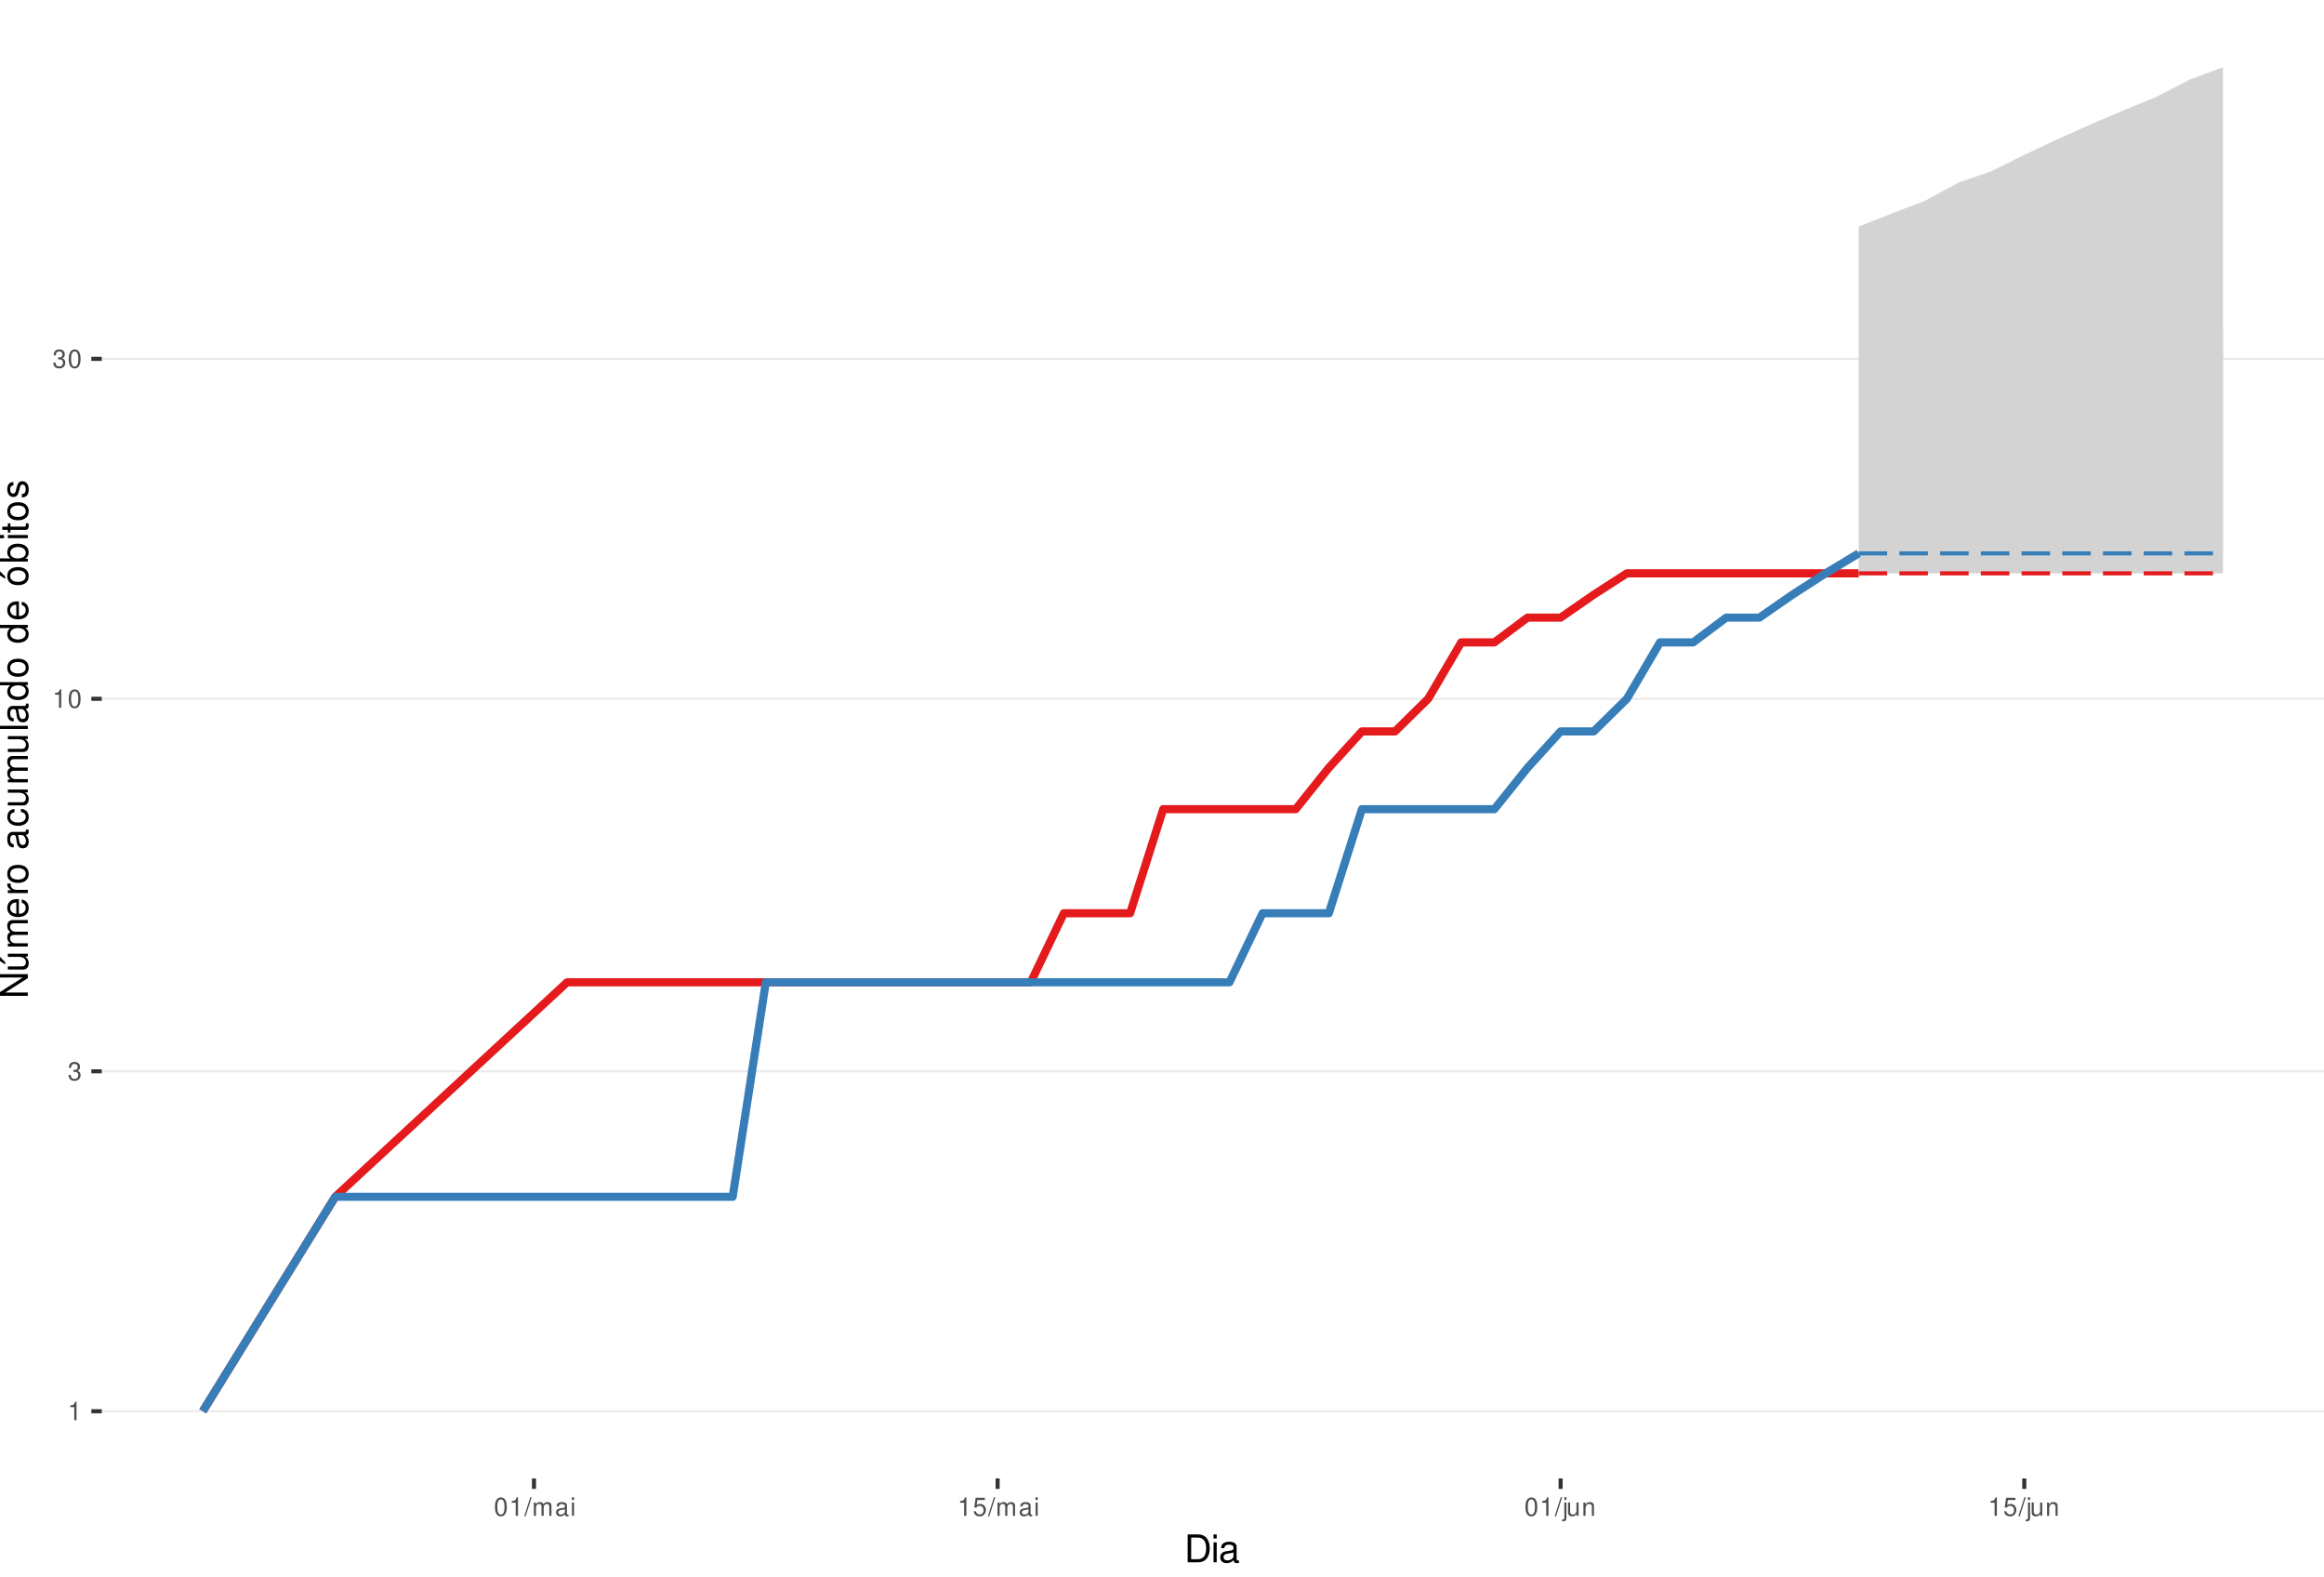
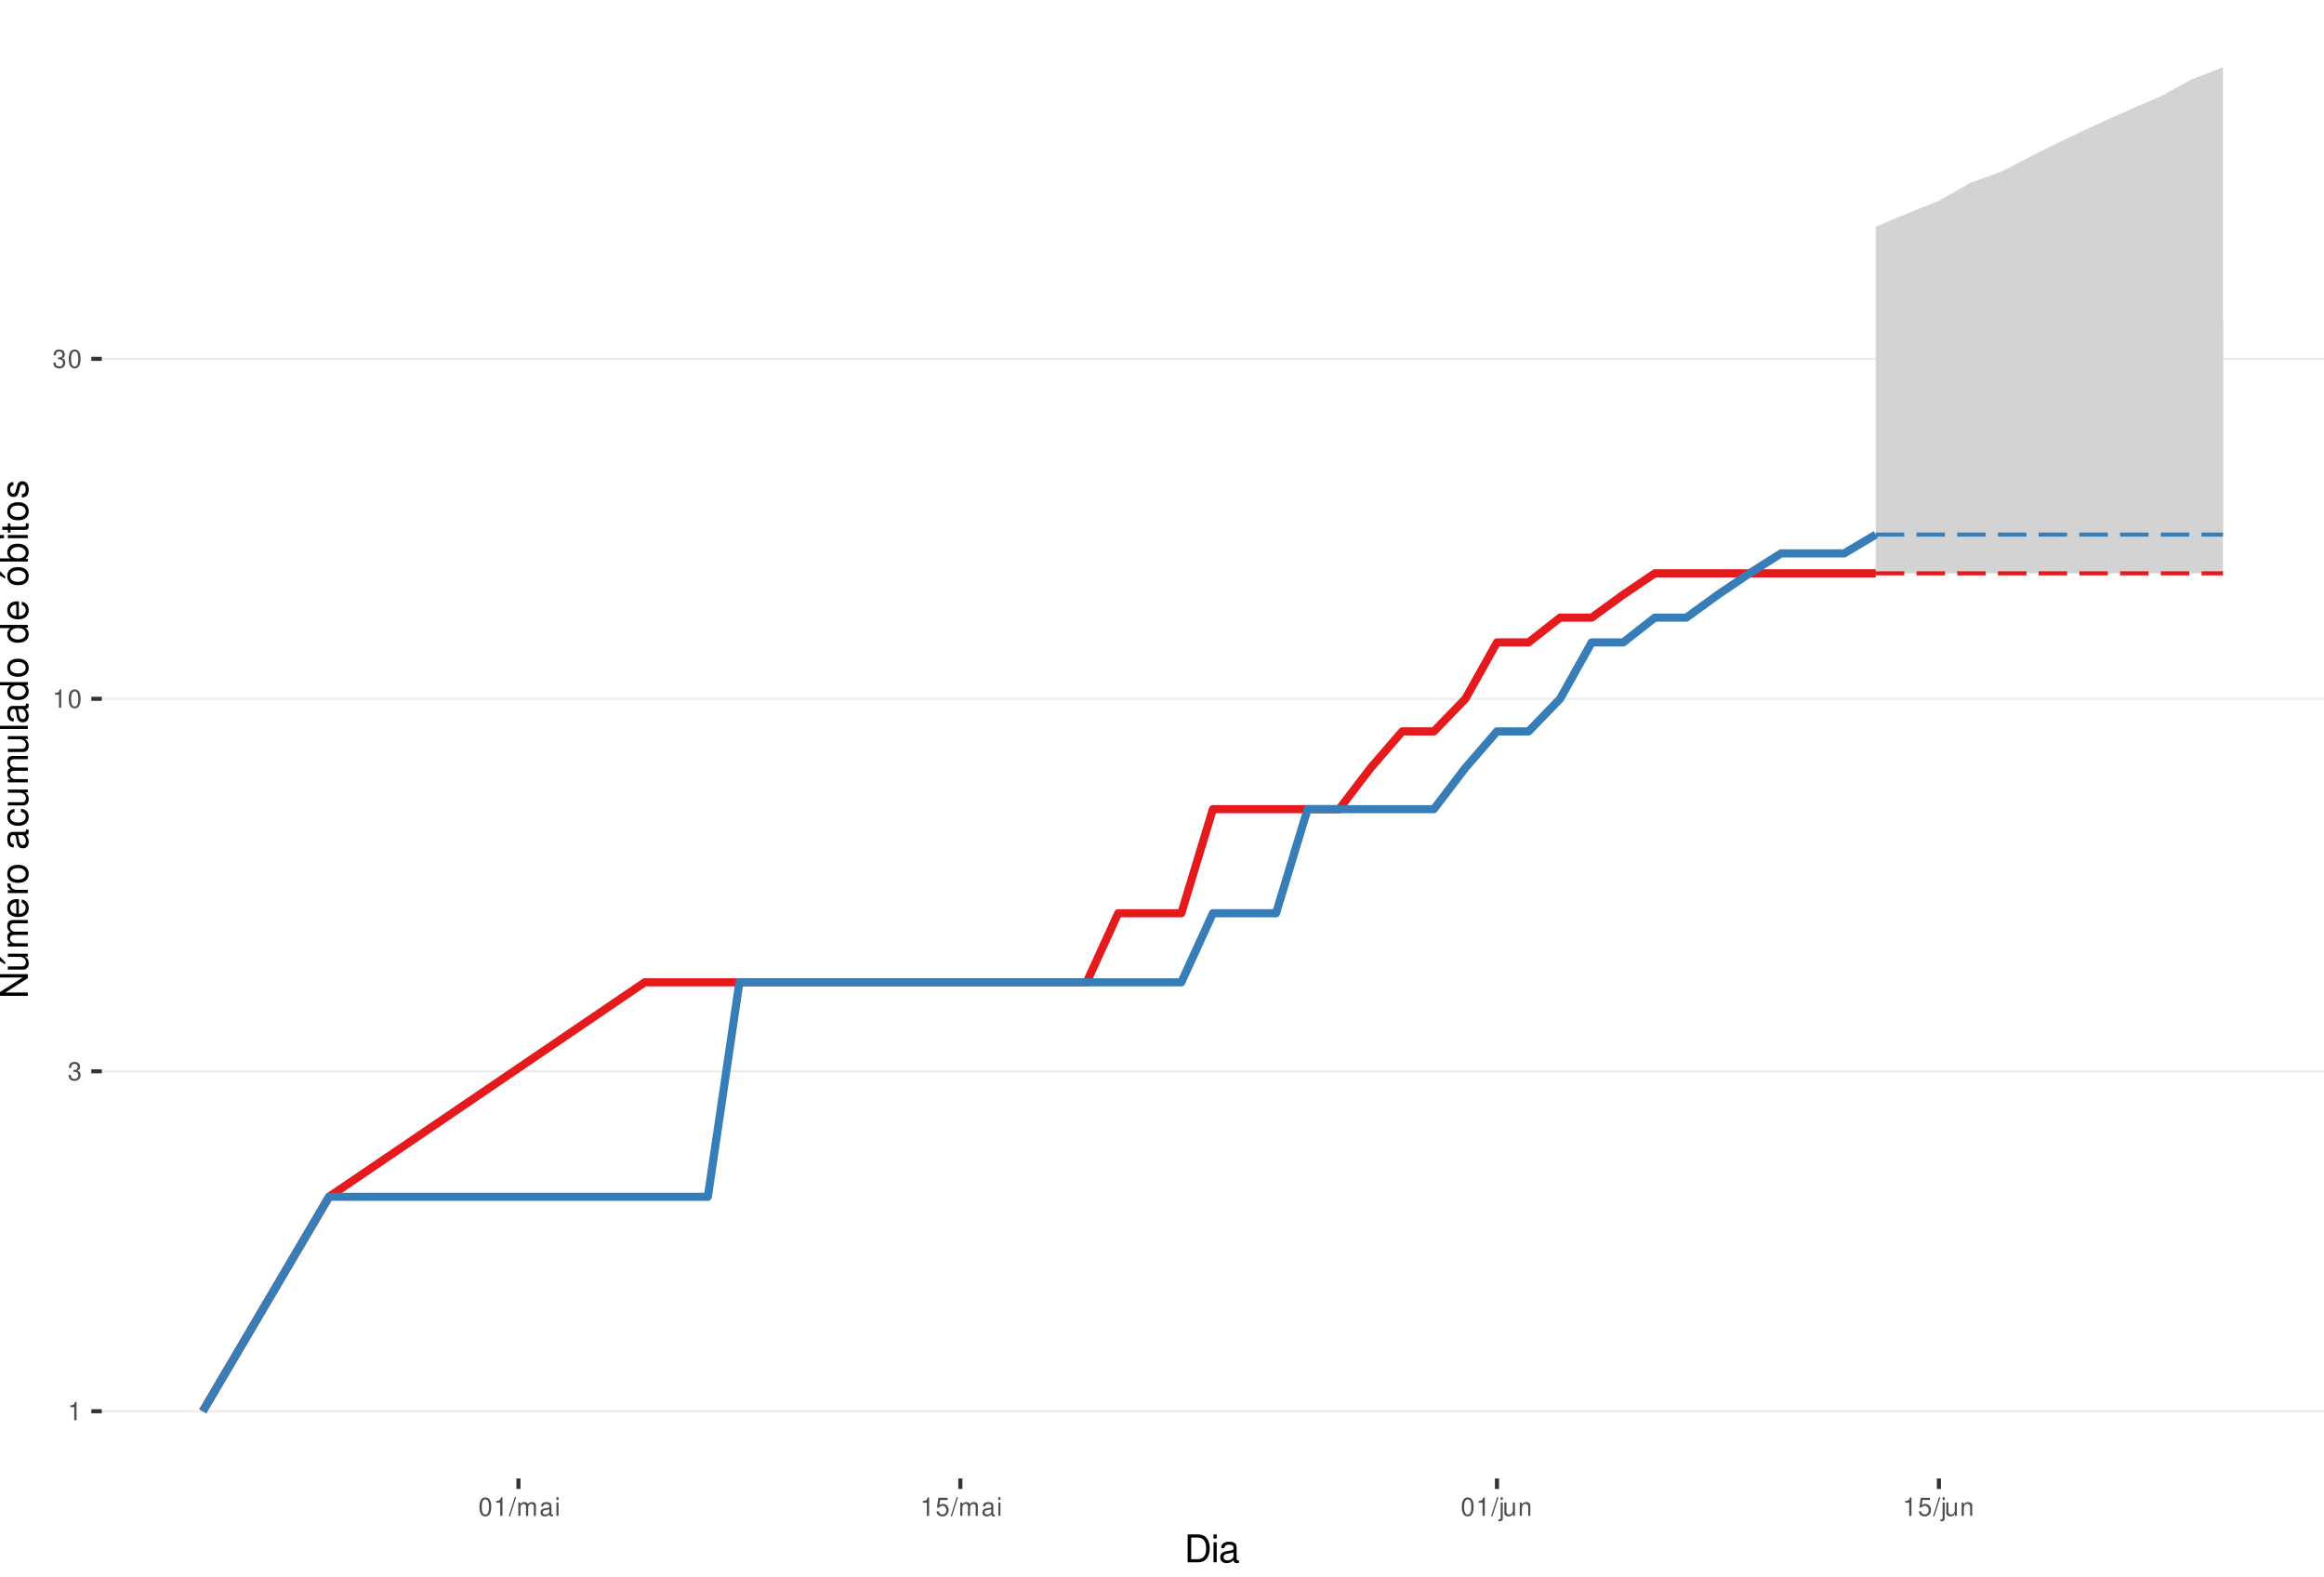
<svg xmlns="http://www.w3.org/2000/svg" xmlns:xlink="http://www.w3.org/1999/xlink" width="609pt" height="413pt" viewBox="0 0 609 413" version="1.1">
  <defs>
    <g>
      <symbol overflow="visible" id="glyph0-0">
        <path style="stroke:none;" d="" />
      </symbol>
      <symbol overflow="visible" id="glyph0-1">
        <path style="stroke:none;" d="M 1.719 -3.422 L 1.719 0 L 2.312 0 L 2.312 -4.812 L 1.922 -4.812 C 1.719 -4.078 1.578 -3.969 0.672 -3.859 L 0.672 -3.422 Z M 1.719 -3.422 " />
      </symbol>
      <symbol overflow="visible" id="glyph0-2">
        <path style="stroke:none;" d="M 1.469 -2.219 L 1.797 -2.219 C 2.422 -2.219 2.766 -1.922 2.766 -1.344 C 2.766 -0.734 2.406 -0.359 1.797 -0.359 C 1.156 -0.359 0.844 -0.688 0.797 -1.391 L 0.219 -1.391 C 0.234 -1.016 0.312 -0.766 0.422 -0.547 C 0.672 -0.078 1.125 0.156 1.766 0.156 C 2.75 0.156 3.375 -0.438 3.375 -1.344 C 3.375 -1.953 3.141 -2.297 2.562 -2.484 C 3.016 -2.672 3.234 -3 3.234 -3.484 C 3.234 -4.312 2.688 -4.812 1.797 -4.812 C 0.844 -4.812 0.328 -4.281 0.312 -3.266 L 0.906 -3.266 C 0.906 -3.547 0.938 -3.719 1 -3.875 C 1.141 -4.141 1.438 -4.297 1.797 -4.297 C 2.312 -4.297 2.625 -3.984 2.625 -3.469 C 2.625 -3.125 2.516 -2.922 2.25 -2.812 C 2.094 -2.75 1.875 -2.719 1.469 -2.703 Z M 1.469 -2.219 " />
      </symbol>
      <symbol overflow="visible" id="glyph0-3">
        <path style="stroke:none;" d="M 1.828 -4.812 C 1.391 -4.812 0.984 -4.609 0.75 -4.281 C 0.438 -3.859 0.281 -3.219 0.281 -2.328 C 0.281 -0.703 0.812 0.156 1.828 0.156 C 2.828 0.156 3.375 -0.703 3.375 -2.297 C 3.375 -3.219 3.234 -3.844 2.922 -4.281 C 2.672 -4.625 2.281 -4.812 1.828 -4.812 Z M 1.828 -4.297 C 2.469 -4.297 2.781 -3.641 2.781 -2.344 C 2.781 -0.969 2.469 -0.328 1.812 -0.328 C 1.203 -0.328 0.891 -1 0.891 -2.328 C 0.891 -3.641 1.203 -4.297 1.828 -4.297 Z M 1.828 -4.297 " />
      </symbol>
      <symbol overflow="visible" id="glyph0-4">
        <path style="stroke:none;" d="M 1.531 -4.859 L -0.047 0.141 L 0.312 0.141 L 1.891 -4.859 Z M 1.531 -4.859 " />
      </symbol>
      <symbol overflow="visible" id="glyph0-5">
        <path style="stroke:none;" d="M 0.469 -3.484 L 0.469 0 L 1.031 0 L 1.031 -2.188 C 1.031 -2.703 1.391 -3.109 1.844 -3.109 C 2.25 -3.109 2.484 -2.844 2.484 -2.406 L 2.484 0 L 3.047 0 L 3.047 -2.188 C 3.047 -2.703 3.422 -3.109 3.875 -3.109 C 4.266 -3.109 4.516 -2.844 4.516 -2.406 L 4.516 0 L 5.078 0 L 5.078 -2.609 C 5.078 -3.234 4.719 -3.594 4.062 -3.594 C 3.594 -3.594 3.312 -3.453 2.984 -3.062 C 2.781 -3.422 2.5 -3.594 2.047 -3.594 C 1.578 -3.594 1.266 -3.422 0.984 -3 L 0.984 -3.484 Z M 0.469 -3.484 " />
      </symbol>
      <symbol overflow="visible" id="glyph0-6">
        <path style="stroke:none;" d="M 3.562 -0.328 C 3.5 -0.312 3.469 -0.312 3.438 -0.312 C 3.25 -0.312 3.141 -0.406 3.141 -0.578 L 3.141 -2.641 C 3.141 -3.25 2.688 -3.594 1.828 -3.594 C 1.312 -3.594 0.906 -3.438 0.672 -3.188 C 0.516 -3 0.453 -2.797 0.438 -2.453 L 0.984 -2.453 C 1.031 -2.875 1.297 -3.078 1.812 -3.078 C 2.312 -3.078 2.594 -2.891 2.594 -2.562 L 2.594 -2.406 C 2.578 -2.172 2.469 -2.078 2.016 -2.031 C 1.219 -1.922 1.109 -1.891 0.891 -1.812 C 0.484 -1.641 0.281 -1.328 0.281 -0.875 C 0.281 -0.25 0.719 0.156 1.422 0.156 C 1.859 0.156 2.219 0 2.609 -0.359 C 2.656 0 2.828 0.156 3.188 0.156 C 3.297 0.156 3.375 0.141 3.562 0.094 Z M 2.594 -1.094 C 2.594 -0.906 2.531 -0.797 2.375 -0.641 C 2.141 -0.438 1.875 -0.328 1.547 -0.328 C 1.109 -0.328 0.859 -0.547 0.859 -0.891 C 0.859 -1.266 1.094 -1.438 1.703 -1.531 C 2.297 -1.609 2.406 -1.641 2.594 -1.719 Z M 2.594 -1.094 " />
      </symbol>
      <symbol overflow="visible" id="glyph0-7">
        <path style="stroke:none;" d="M 1 -3.484 L 0.453 -3.484 L 0.453 0 L 1 0 Z M 1 -4.859 L 0.438 -4.859 L 0.438 -4.156 L 1 -4.156 Z M 1 -4.859 " />
      </symbol>
      <symbol overflow="visible" id="glyph0-8">
        <path style="stroke:none;" d="M 3.172 -4.719 L 0.734 -4.719 L 0.375 -2.156 L 0.922 -2.156 C 1.188 -2.469 1.422 -2.594 1.797 -2.594 C 2.422 -2.594 2.812 -2.156 2.812 -1.453 C 2.812 -0.781 2.422 -0.359 1.781 -0.359 C 1.266 -0.359 0.953 -0.625 0.812 -1.156 L 0.234 -1.156 C 0.312 -0.766 0.375 -0.578 0.516 -0.406 C 0.781 -0.047 1.266 0.156 1.797 0.156 C 2.75 0.156 3.422 -0.547 3.422 -1.531 C 3.422 -2.469 2.797 -3.109 1.891 -3.109 C 1.562 -3.109 1.297 -3.016 1.016 -2.828 L 1.203 -4.141 L 3.172 -4.141 Z M 3.172 -4.719 " />
      </symbol>
      <symbol overflow="visible" id="glyph0-9">
        <path style="stroke:none;" d="M 0.469 -3.484 L 0.469 0.5 C 0.469 0.859 0.359 0.969 0.016 0.969 C -0.031 0.969 -0.047 0.969 -0.125 0.953 L -0.125 1.438 C -0.047 1.438 -0.016 1.453 0.062 1.453 C 0.688 1.453 1.016 1.203 1.016 0.719 L 1.016 -3.484 Z M 1.016 -4.859 L 0.469 -4.859 L 0.469 -4.156 L 1.016 -4.156 Z M 1.016 -4.859 " />
      </symbol>
      <symbol overflow="visible" id="glyph0-10">
        <path style="stroke:none;" d="M 3.203 0 L 3.203 -3.484 L 2.656 -3.484 L 2.656 -1.516 C 2.656 -0.797 2.281 -0.328 1.703 -0.328 C 1.266 -0.328 0.984 -0.594 0.984 -1.016 L 0.984 -3.484 L 0.438 -3.484 L 0.438 -0.797 C 0.438 -0.219 0.859 0.156 1.547 0.156 C 2.062 0.156 2.391 -0.031 2.703 -0.484 L 2.703 0 Z M 3.203 0 " />
      </symbol>
      <symbol overflow="visible" id="glyph0-11">
        <path style="stroke:none;" d="M 0.469 -3.484 L 0.469 0 L 1.031 0 L 1.031 -1.922 C 1.031 -2.641 1.391 -3.109 1.969 -3.109 C 2.406 -3.109 2.688 -2.828 2.688 -2.422 L 2.688 0 L 3.234 0 L 3.234 -2.641 C 3.234 -3.219 2.812 -3.594 2.141 -3.594 C 1.625 -3.594 1.281 -3.391 0.984 -2.906 L 0.984 -3.484 Z M 0.469 -3.484 " />
      </symbol>
      <symbol overflow="visible" id="glyph1-0">
        <path style="stroke:none;" d="" />
      </symbol>
      <symbol overflow="visible" id="glyph1-1">
        <path style="stroke:none;" d="M 0.891 0 L 3.703 0 C 5.547 0 6.672 -1.375 6.672 -3.656 C 6.672 -5.906 5.547 -7.297 3.703 -7.297 L 0.891 -7.297 Z M 1.812 -0.812 L 1.812 -6.469 L 3.547 -6.469 C 4.984 -6.469 5.734 -5.5 5.734 -3.641 C 5.734 -1.797 4.984 -0.812 3.547 -0.812 Z M 1.812 -0.812 " />
      </symbol>
      <symbol overflow="visible" id="glyph1-2">
        <path style="stroke:none;" d="M 1.5 -5.234 L 0.672 -5.234 L 0.672 0 L 1.5 0 Z M 1.5 -7.297 L 0.656 -7.297 L 0.656 -6.234 L 1.5 -6.234 Z M 1.5 -7.297 " />
      </symbol>
      <symbol overflow="visible" id="glyph1-3">
        <path style="stroke:none;" d="M 5.344 -0.484 C 5.266 -0.469 5.219 -0.469 5.172 -0.469 C 4.875 -0.469 4.719 -0.625 4.719 -0.875 L 4.719 -3.953 C 4.719 -4.891 4.047 -5.391 2.75 -5.391 C 1.984 -5.391 1.375 -5.172 1.016 -4.781 C 0.766 -4.516 0.672 -4.203 0.656 -3.688 L 1.484 -3.688 C 1.562 -4.328 1.938 -4.625 2.719 -4.625 C 3.484 -4.625 3.891 -4.344 3.891 -3.844 L 3.891 -3.625 C 3.875 -3.266 3.703 -3.125 3.016 -3.047 C 1.844 -2.891 1.656 -2.844 1.344 -2.719 C 0.734 -2.453 0.422 -2 0.422 -1.312 C 0.422 -0.375 1.078 0.234 2.141 0.234 C 2.797 0.234 3.328 0 3.922 -0.547 C 3.984 0 4.234 0.234 4.781 0.234 C 4.953 0.234 5.062 0.203 5.344 0.141 Z M 3.891 -1.656 C 3.891 -1.375 3.812 -1.203 3.562 -0.969 C 3.219 -0.656 2.812 -0.5 2.312 -0.5 C 1.672 -0.5 1.297 -0.812 1.297 -1.344 C 1.297 -1.891 1.656 -2.172 2.547 -2.297 C 3.438 -2.422 3.609 -2.453 3.891 -2.594 Z M 3.891 -1.656 " />
      </symbol>
      <symbol overflow="visible" id="glyph2-0">
        <path style="stroke:none;" d="" />
      </symbol>
      <symbol overflow="visible" id="glyph2-1">
        <path style="stroke:none;" d="M -7.297 -6.453 L -7.297 -5.578 L -1.328 -5.578 L -7.297 -1.766 L -7.297 -0.766 L 0 -0.766 L 0 -1.641 L -5.906 -1.641 L 0 -5.406 L 0 -6.453 Z M -7.297 -6.453 " />
      </symbol>
      <symbol overflow="visible" id="glyph2-2">
        <path style="stroke:none;" d="M 0 -4.812 L -5.234 -4.812 L -5.234 -3.984 L -2.266 -3.984 C -1.203 -3.984 -0.5 -3.438 -0.5 -2.562 C -0.5 -1.906 -0.906 -1.484 -1.531 -1.484 L -5.234 -1.484 L -5.234 -0.656 L -1.203 -0.656 C -0.328 -0.656 0.234 -1.297 0.234 -2.312 C 0.234 -3.094 -0.047 -3.578 -0.734 -4.062 L 0 -4.062 Z M -7.406 -2.953 L -5.922 -2 L -5.922 -2.594 L -7.406 -4.094 Z M -7.406 -2.953 " />
      </symbol>
      <symbol overflow="visible" id="glyph2-3">
        <path style="stroke:none;" d="M -5.234 -0.703 L 0 -0.703 L 0 -1.547 L -3.297 -1.547 C -4.047 -1.547 -4.656 -2.094 -4.656 -2.766 C -4.656 -3.391 -4.281 -3.734 -3.609 -3.734 L 0 -3.734 L 0 -4.578 L -3.297 -4.578 C -4.047 -4.578 -4.656 -5.125 -4.656 -5.812 C -4.656 -6.422 -4.266 -6.781 -3.609 -6.781 L 0 -6.781 L 0 -7.625 L -3.938 -7.625 C -4.875 -7.625 -5.391 -7.078 -5.391 -6.094 C -5.391 -5.406 -5.188 -4.984 -4.594 -4.484 C -5.156 -4.188 -5.391 -3.766 -5.391 -3.078 C -5.391 -2.375 -5.125 -1.906 -4.5 -1.469 L -5.234 -1.469 Z M -5.234 -0.703 " />
      </symbol>
      <symbol overflow="visible" id="glyph2-4">
        <path style="stroke:none;" d="M -2.344 -5.125 C -3.141 -5.125 -3.625 -5.062 -4.016 -4.922 C -4.875 -4.578 -5.391 -3.781 -5.391 -2.797 C -5.391 -1.344 -4.281 -0.406 -2.547 -0.406 C -0.812 -0.406 0.234 -1.297 0.234 -2.781 C 0.234 -3.984 -0.453 -4.812 -1.594 -5.016 L -1.594 -4.188 C -0.906 -3.953 -0.547 -3.484 -0.547 -2.812 C -0.547 -2.281 -0.781 -1.828 -1.219 -1.547 C -1.516 -1.344 -1.812 -1.281 -2.344 -1.266 Z M -3.016 -1.297 C -3.984 -1.359 -4.625 -1.953 -4.625 -2.797 C -4.625 -3.641 -3.953 -4.234 -3.016 -4.234 Z M -3.016 -1.297 " />
      </symbol>
      <symbol overflow="visible" id="glyph2-5">
        <path style="stroke:none;" d="M -5.234 -0.688 L 0 -0.688 L 0 -1.531 L -2.719 -1.531 C -3.984 -1.547 -4.547 -2.062 -4.516 -3.203 L -5.359 -3.203 C -5.375 -3.062 -5.391 -2.984 -5.391 -2.891 C -5.391 -2.344 -5.062 -1.938 -4.297 -1.453 L -5.234 -1.453 Z M -5.234 -0.688 " />
      </symbol>
      <symbol overflow="visible" id="glyph2-6">
        <path style="stroke:none;" d="M -5.391 -2.719 C -5.391 -1.234 -4.344 -0.359 -2.578 -0.359 C -0.812 -0.359 0.234 -1.234 0.234 -2.734 C 0.234 -4.203 -0.812 -5.094 -2.547 -5.094 C -4.359 -5.094 -5.391 -4.234 -5.391 -2.719 Z M -4.625 -2.734 C -4.625 -3.672 -3.844 -4.234 -2.547 -4.234 C -1.312 -4.234 -0.547 -3.656 -0.547 -2.734 C -0.547 -1.797 -1.312 -1.234 -2.578 -1.234 C -3.844 -1.234 -4.625 -1.797 -4.625 -2.734 Z M -4.625 -2.734 " />
      </symbol>
      <symbol overflow="visible" id="glyph2-7">
        <path style="stroke:none;" d="" />
      </symbol>
      <symbol overflow="visible" id="glyph2-8">
        <path style="stroke:none;" d="M -0.484 -5.344 C -0.469 -5.266 -0.469 -5.219 -0.469 -5.172 C -0.469 -4.875 -0.625 -4.719 -0.875 -4.719 L -3.953 -4.719 C -4.891 -4.719 -5.391 -4.047 -5.391 -2.75 C -5.391 -1.984 -5.172 -1.375 -4.781 -1.016 C -4.516 -0.766 -4.203 -0.672 -3.688 -0.656 L -3.688 -1.484 C -4.328 -1.562 -4.625 -1.938 -4.625 -2.719 C -4.625 -3.484 -4.344 -3.891 -3.844 -3.891 L -3.625 -3.891 C -3.266 -3.875 -3.125 -3.703 -3.047 -3.016 C -2.891 -1.844 -2.844 -1.656 -2.719 -1.344 C -2.453 -0.734 -2 -0.422 -1.312 -0.422 C -0.375 -0.422 0.234 -1.078 0.234 -2.141 C 0.234 -2.797 0 -3.328 -0.547 -3.922 C 0 -3.984 0.234 -4.234 0.234 -4.781 C 0.234 -4.953 0.203 -5.062 0.141 -5.344 Z M -1.656 -3.891 C -1.375 -3.891 -1.203 -3.812 -0.969 -3.562 C -0.656 -3.219 -0.5 -2.812 -0.5 -2.312 C -0.5 -1.672 -0.812 -1.297 -1.344 -1.297 C -1.891 -1.297 -2.172 -1.656 -2.297 -2.547 C -2.422 -3.438 -2.453 -3.609 -2.594 -3.891 Z M -1.656 -3.891 " />
      </symbol>
      <symbol overflow="visible" id="glyph2-9">
        <path style="stroke:none;" d="M -3.484 -4.703 C -3.984 -4.672 -4.312 -4.562 -4.609 -4.359 C -5.094 -4 -5.391 -3.375 -5.391 -2.641 C -5.391 -1.219 -4.266 -0.312 -2.531 -0.312 C -0.844 -0.312 0.234 -1.203 0.234 -2.625 C 0.234 -3.875 -0.516 -4.672 -1.797 -4.766 L -1.797 -3.938 C -0.953 -3.797 -0.547 -3.359 -0.547 -2.656 C -0.547 -1.734 -1.297 -1.188 -2.531 -1.188 C -3.844 -1.188 -4.625 -1.719 -4.625 -2.625 C -4.625 -3.328 -4.203 -3.766 -3.484 -3.875 Z M -3.484 -4.703 " />
      </symbol>
      <symbol overflow="visible" id="glyph2-10">
        <path style="stroke:none;" d="M 0 -4.812 L -5.234 -4.812 L -5.234 -3.984 L -2.266 -3.984 C -1.203 -3.984 -0.5 -3.438 -0.5 -2.562 C -0.5 -1.906 -0.906 -1.484 -1.531 -1.484 L -5.234 -1.484 L -5.234 -0.656 L -1.203 -0.656 C -0.328 -0.656 0.234 -1.297 0.234 -2.312 C 0.234 -3.094 -0.047 -3.578 -0.734 -4.062 L 0 -4.062 Z M 0 -4.812 " />
      </symbol>
      <symbol overflow="visible" id="glyph2-11">
        <path style="stroke:none;" d="M -7.297 -1.516 L -7.297 -0.688 L 0 -0.688 L 0 -1.516 Z M -7.297 -1.516 " />
      </symbol>
      <symbol overflow="visible" id="glyph2-12">
        <path style="stroke:none;" d="M -7.297 -4.953 L -7.297 -4.125 L -4.578 -4.125 C -5.109 -3.766 -5.391 -3.203 -5.391 -2.516 C -5.391 -1.156 -4.297 -0.266 -2.625 -0.266 C -0.859 -0.266 0.234 -1.125 0.234 -2.547 C 0.234 -3.266 -0.047 -3.766 -0.688 -4.203 L 0 -4.203 L 0 -4.953 Z M -4.609 -2.656 C -4.609 -3.547 -3.812 -4.125 -2.562 -4.125 C -1.344 -4.125 -0.547 -3.547 -0.547 -2.656 C -0.547 -1.734 -1.359 -1.125 -2.578 -1.125 C -3.797 -1.125 -4.609 -1.734 -4.609 -2.656 Z M -4.609 -2.656 " />
      </symbol>
      <symbol overflow="visible" id="glyph2-13">
        <path style="stroke:none;" d="M -5.391 -2.719 C -5.391 -1.234 -4.344 -0.359 -2.578 -0.359 C -0.812 -0.359 0.234 -1.234 0.234 -2.734 C 0.234 -4.203 -0.812 -5.094 -2.547 -5.094 C -4.359 -5.094 -5.391 -4.234 -5.391 -2.719 Z M -4.625 -2.734 C -4.625 -3.672 -3.844 -4.234 -2.547 -4.234 C -1.312 -4.234 -0.547 -3.656 -0.547 -2.734 C -0.547 -1.797 -1.312 -1.234 -2.578 -1.234 C -3.844 -1.234 -4.625 -1.797 -4.625 -2.734 Z M -7.406 -2.984 L -5.922 -2.016 L -5.922 -2.625 L -7.406 -4.109 Z M -7.406 -2.984 " />
      </symbol>
      <symbol overflow="visible" id="glyph2-14">
        <path style="stroke:none;" d="M -7.297 -0.547 L 0 -0.547 L 0 -1.297 L -0.672 -1.297 C -0.062 -1.688 0.234 -2.219 0.234 -2.953 C 0.234 -4.328 -0.906 -5.234 -2.641 -5.234 C -4.344 -5.234 -5.391 -4.375 -5.391 -2.984 C -5.391 -2.266 -5.125 -1.766 -4.531 -1.375 L -7.297 -1.375 Z M -4.609 -2.828 C -4.609 -3.766 -3.797 -4.359 -2.547 -4.359 C -1.359 -4.359 -0.547 -3.734 -0.547 -2.828 C -0.547 -1.938 -1.344 -1.375 -2.578 -1.375 C -3.812 -1.375 -4.609 -1.938 -4.609 -2.828 Z M -4.609 -2.828 " />
      </symbol>
      <symbol overflow="visible" id="glyph2-15">
        <path style="stroke:none;" d="M -5.234 -1.5 L -5.234 -0.672 L 0 -0.672 L 0 -1.5 Z M -7.297 -1.5 L -7.297 -0.656 L -6.234 -0.656 L -6.234 -1.5 Z M -7.297 -1.5 " />
      </symbol>
      <symbol overflow="visible" id="glyph2-16">
        <path style="stroke:none;" d="M -5.234 -2.547 L -5.234 -1.688 L -6.688 -1.688 L -6.688 -0.844 L -5.234 -0.844 L -5.234 -0.141 L -4.562 -0.141 L -4.562 -0.844 L -0.594 -0.844 C -0.062 -0.844 0.234 -1.203 0.234 -1.859 C 0.234 -2.078 0.203 -2.266 0.156 -2.547 L -0.547 -2.547 C -0.516 -2.422 -0.5 -2.312 -0.5 -2.141 C -0.5 -1.781 -0.594 -1.688 -0.969 -1.688 L -4.562 -1.688 L -4.562 -2.547 Z M -5.234 -2.547 " />
      </symbol>
      <symbol overflow="visible" id="glyph2-17">
        <path style="stroke:none;" d="M -3.781 -4.375 C -4.812 -4.375 -5.391 -3.688 -5.391 -2.484 C -5.391 -1.266 -4.766 -0.469 -3.797 -0.469 C -2.969 -0.469 -2.578 -0.891 -2.281 -2.125 L -2.094 -2.906 C -1.953 -3.484 -1.734 -3.719 -1.375 -3.719 C -0.875 -3.719 -0.547 -3.234 -0.547 -2.5 C -0.547 -2.047 -0.672 -1.672 -0.891 -1.453 C -1.047 -1.328 -1.188 -1.266 -1.562 -1.219 L -1.562 -0.344 C -0.344 -0.375 0.234 -1.062 0.234 -2.438 C 0.234 -3.75 -0.422 -4.594 -1.438 -4.594 C -2.203 -4.594 -2.641 -4.156 -2.891 -3.109 L -3.078 -2.312 C -3.234 -1.625 -3.453 -1.344 -3.828 -1.344 C -4.312 -1.344 -4.625 -1.766 -4.625 -2.453 C -4.625 -3.125 -4.328 -3.484 -3.781 -3.5 Z M -3.781 -4.375 " />
      </symbol>
    </g>
    <clipPath id="clip1">
      <path d="M 26.672 0 L 609 0 L 609 387.328 L 26.672 387.328 Z M 26.672 0 " />
    </clipPath>
    <clipPath id="clip2">
      <path d="M 26.672 369 L 609 369 L 609 370 L 26.672 370 Z M 26.672 369 " />
    </clipPath>
    <clipPath id="clip3">
      <path d="M 26.672 280 L 609 280 L 609 281 L 26.672 281 Z M 26.672 280 " />
    </clipPath>
    <clipPath id="clip4">
      <path d="M 26.672 182 L 609 182 L 609 184 L 26.672 184 Z M 26.672 182 " />
    </clipPath>
    <clipPath id="clip5">
      <path d="M 26.672 93 L 609 93 L 609 95 L 26.672 95 Z M 26.672 93 " />
    </clipPath>
  </defs>
  <g id="surface46">
    <rect x="0" y="0" width="609" height="413" style="fill:rgb(100%,100%,100%);fill-opacity:1;stroke:none;" />
    <rect x="0" y="0" width="609" height="413" style="fill:rgb(100%,100%,100%);fill-opacity:1;stroke:none;" />
    <path style="fill:none;stroke-width:1.067;stroke-linecap:round;stroke-linejoin:round;stroke:rgb(100%,100%,100%);stroke-opacity:1;stroke-miterlimit:10;" d="M 0 413 L 609 413 L 609 0 L 0 0 Z M 0 413 " />
    <g clip-path="url(#clip1)" clip-rule="nonzero">
      <path style=" stroke:none;fill-rule:nonzero;fill:rgb(100%,100%,100%);fill-opacity:1;" d="M 26.672 387.328 L 609 387.328 L 609 0 L 26.672 0 Z M 26.672 387.328 " />
    </g>
    <g clip-path="url(#clip2)" clip-rule="nonzero">
      <path style="fill:none;stroke-width:0.533;stroke-linecap:butt;stroke-linejoin:round;stroke:rgb(92.157%,92.157%,92.157%);stroke-opacity:1;stroke-miterlimit:10;" d="M 26.672 369.723 L 609 369.723 " />
    </g>
    <g clip-path="url(#clip3)" clip-rule="nonzero">
      <path style="fill:none;stroke-width:0.533;stroke-linecap:butt;stroke-linejoin:round;stroke:rgb(92.157%,92.157%,92.157%);stroke-opacity:1;stroke-miterlimit:10;" d="M 26.672 280.668 L 609 280.668 " />
    </g>
    <g clip-path="url(#clip4)" clip-rule="nonzero">
      <path style="fill:none;stroke-width:0.533;stroke-linecap:butt;stroke-linejoin:round;stroke:rgb(92.157%,92.157%,92.157%);stroke-opacity:1;stroke-miterlimit:10;" d="M 26.672 183.07 L 609 183.07 " />
    </g>
    <g clip-path="url(#clip5)" clip-rule="nonzero">
      <path style="fill:none;stroke-width:0.533;stroke-linecap:butt;stroke-linejoin:round;stroke:rgb(92.157%,92.157%,92.157%);stroke-opacity:1;stroke-miterlimit:10;" d="M 26.672 94.016 L 609 94.016 " />
    </g>
-     <path style="fill:none;stroke-width:2.134;stroke-linecap:butt;stroke-linejoin:round;stroke:rgb(89.412%,10.196%,10.98%);stroke-opacity:1;stroke-miterlimit:10;" d="M 53.141 369.723 L 87.855 313.535 L 148.605 257.348 L 270.105 257.348 L 278.781 239.258 L 296.141 239.258 L 304.816 211.984 L 339.531 211.984 L 348.211 201.16 L 356.891 191.613 L 365.566 191.613 L 374.246 183.07 L 382.926 168.293 L 391.602 168.293 L 400.281 161.805 L 408.961 161.805 L 417.637 155.797 L 426.316 150.203 L 487.066 150.203 " />
-     <path style=" stroke:none;fill-rule:nonzero;fill:rgb(82.745%,82.745%,82.745%);fill-opacity:1;" d="M 487.066 59.367 L 495.746 55.918 L 504.422 52.605 L 513.102 47.883 L 521.781 44.883 L 530.461 40.574 L 539.137 36.488 L 547.816 32.598 L 556.496 28.883 L 565.172 25.332 L 573.852 20.828 L 582.531 17.605 L 582.531 150.203 L 487.066 150.203 Z M 487.066 59.367 " />
-     <path style="fill:none;stroke-width:1.067;stroke-linecap:butt;stroke-linejoin:round;stroke:rgb(89.412%,10.196%,10.98%);stroke-opacity:1;stroke-dasharray:7.469,3.201;stroke-miterlimit:10;" d="M 487.066 150.203 L 582.531 150.203 " />
-     <path style="fill:none;stroke-width:2.134;stroke-linecap:butt;stroke-linejoin:round;stroke:rgb(21.569%,49.412%,72.157%);stroke-opacity:1;stroke-miterlimit:10;" d="M 53.141 369.723 L 87.855 313.535 L 191.996 313.535 L 200.676 257.348 L 322.176 257.348 L 330.852 239.258 L 348.211 239.258 L 356.891 211.984 L 391.602 211.984 L 400.281 201.16 L 408.961 191.613 L 417.637 191.613 L 426.316 183.07 L 434.996 168.293 L 443.676 168.293 L 452.352 161.805 L 461.031 161.805 L 469.711 155.797 L 478.387 150.203 L 487.066 144.973 " />
-     <path style=" stroke:none;fill-rule:nonzero;fill:rgb(82.745%,82.745%,82.745%);fill-opacity:1;" d="M 487.066 144.973 L 495.746 135.426 L 504.422 126.883 L 513.102 119.156 L 521.781 112.105 L 530.461 105.617 L 539.137 99.609 L 547.816 94.016 L 556.496 91.359 L 565.172 88.785 L 573.852 86.289 L 582.531 86.289 L 582.531 144.973 Z M 487.066 144.973 " />
-     <path style="fill:none;stroke-width:1.067;stroke-linecap:butt;stroke-linejoin:round;stroke:rgb(21.569%,49.412%,72.157%);stroke-opacity:1;stroke-dasharray:7.469,3.201;stroke-miterlimit:10;" d="M 487.066 144.973 L 582.531 144.973 " />
+     <path style=" stroke:none;fill-rule:nonzero;fill:rgb(82.745%,82.745%,82.745%);fill-opacity:1;" d="M 491.543 59.367 L 499.812 55.918 L 508.086 52.605 L 516.355 47.883 L 524.629 44.883 L 532.898 40.574 L 541.172 36.488 L 549.445 32.598 L 557.715 28.883 L 565.988 25.332 L 574.258 20.828 L 582.531 17.605 L 582.531 150.203 L 491.543 150.203 Z M 491.543 59.367 " />
+     <path style=" stroke:none;fill-rule:nonzero;fill:rgb(82.745%,82.745%,82.745%);fill-opacity:1;" d="M 491.543 140.059 L 499.812 131.043 L 508.086 122.93 L 516.355 115.555 L 524.629 108.793 L 532.898 102.555 L 541.172 96.762 L 549.445 91.359 L 557.715 88.785 L 565.988 86.289 L 574.258 83.871 L 582.531 83.871 L 582.531 140.059 Z M 491.543 140.059 " />
+     <path style="fill:none;stroke-width:2.134;stroke-linecap:butt;stroke-linejoin:round;stroke:rgb(89.412%,10.196%,10.98%);stroke-opacity:1;stroke-miterlimit:10;" d="M 53.141 369.723 L 86.227 313.535 L 168.945 257.348 L 284.75 257.348 L 293.02 239.258 L 309.562 239.258 L 317.836 211.984 L 350.922 211.984 L 359.195 201.16 L 367.465 191.613 L 375.738 191.613 L 384.008 183.07 L 392.281 168.293 L 400.555 168.293 L 408.824 161.805 L 417.098 161.805 L 425.367 155.797 L 433.641 150.203 L 491.543 150.203 " />
+     <path style="fill:none;stroke-width:1.067;stroke-linecap:butt;stroke-linejoin:round;stroke:rgb(89.412%,10.196%,10.98%);stroke-opacity:1;stroke-dasharray:7.469,3.201;stroke-miterlimit:10;" d="M 491.543 150.203 L 582.531 150.203 " />
+     <path style="fill:none;stroke-width:2.134;stroke-linecap:butt;stroke-linejoin:round;stroke:rgb(21.569%,49.412%,72.157%);stroke-opacity:1;stroke-miterlimit:10;" d="M 53.141 369.723 L 86.227 313.535 L 185.488 313.535 L 193.762 257.348 L 309.562 257.348 L 317.836 239.258 L 334.379 239.258 L 342.652 211.984 L 375.738 211.984 L 384.008 201.16 L 392.281 191.613 L 400.555 191.613 L 408.824 183.07 L 417.098 168.293 L 425.367 168.293 L 433.641 161.805 L 441.91 161.805 L 450.184 155.797 L 458.453 150.203 L 466.727 144.973 L 483.27 144.973 L 491.543 140.059 " />
+     <path style="fill:none;stroke-width:1.067;stroke-linecap:butt;stroke-linejoin:round;stroke:rgb(21.569%,49.412%,72.157%);stroke-opacity:1;stroke-dasharray:7.469,3.201;stroke-miterlimit:10;" d="M 491.543 140.059 L 582.531 140.059 " />
    <g style="fill:rgb(30.196%,30.196%,30.196%);fill-opacity:1;">
      <use xlink:href="#glyph0-1" x="17.738" y="372.07" />
    </g>
    <g style="fill:rgb(30.196%,30.196%,30.196%);fill-opacity:1;">
      <use xlink:href="#glyph0-2" x="17.738" y="283.016" />
    </g>
    <g style="fill:rgb(30.196%,30.196%,30.196%);fill-opacity:1;">
      <use xlink:href="#glyph0-1" x="13.738" y="185.418" />
      <use xlink:href="#glyph0-3" x="17.738" y="185.418" />
    </g>
    <g style="fill:rgb(30.196%,30.196%,30.196%);fill-opacity:1;">
      <use xlink:href="#glyph0-2" x="13.738" y="96.363" />
      <use xlink:href="#glyph0-3" x="17.738" y="96.363" />
    </g>
    <path style="fill:none;stroke-width:1.067;stroke-linecap:butt;stroke-linejoin:round;stroke:rgb(20%,20%,20%);stroke-opacity:1;stroke-miterlimit:10;" d="M 23.93 369.723 L 26.672 369.723 " />
    <path style="fill:none;stroke-width:1.067;stroke-linecap:butt;stroke-linejoin:round;stroke:rgb(20%,20%,20%);stroke-opacity:1;stroke-miterlimit:10;" d="M 23.93 280.668 L 26.672 280.668 " />
    <path style="fill:none;stroke-width:1.067;stroke-linecap:butt;stroke-linejoin:round;stroke:rgb(20%,20%,20%);stroke-opacity:1;stroke-miterlimit:10;" d="M 23.93 183.07 L 26.672 183.07 " />
    <path style="fill:none;stroke-width:1.067;stroke-linecap:butt;stroke-linejoin:round;stroke:rgb(20%,20%,20%);stroke-opacity:1;stroke-miterlimit:10;" d="M 23.93 94.016 L 26.672 94.016 " />
-     <path style="fill:none;stroke-width:1.067;stroke-linecap:butt;stroke-linejoin:round;stroke:rgb(20%,20%,20%);stroke-opacity:1;stroke-miterlimit:10;" d="M 139.926 390.07 L 139.926 387.328 " />
-     <path style="fill:none;stroke-width:1.067;stroke-linecap:butt;stroke-linejoin:round;stroke:rgb(20%,20%,20%);stroke-opacity:1;stroke-miterlimit:10;" d="M 261.426 390.07 L 261.426 387.328 " />
-     <path style="fill:none;stroke-width:1.067;stroke-linecap:butt;stroke-linejoin:round;stroke:rgb(20%,20%,20%);stroke-opacity:1;stroke-miterlimit:10;" d="M 408.961 390.07 L 408.961 387.328 " />
-     <path style="fill:none;stroke-width:1.067;stroke-linecap:butt;stroke-linejoin:round;stroke:rgb(20%,20%,20%);stroke-opacity:1;stroke-miterlimit:10;" d="M 530.461 390.07 L 530.461 387.328 " />
-     <g style="fill:rgb(30.196%,30.196%,30.196%);fill-opacity:1;">
-       <use xlink:href="#glyph0-3" x="129.426" y="397.109" />
-       <use xlink:href="#glyph0-1" x="133.426" y="397.109" />
-       <use xlink:href="#glyph0-4" x="137.426" y="397.109" />
-       <use xlink:href="#glyph0-5" x="139.426" y="397.109" />
-       <use xlink:href="#glyph0-6" x="145.426" y="397.109" />
-       <use xlink:href="#glyph0-7" x="149.426" y="397.109" />
-     </g>
-     <g style="fill:rgb(30.196%,30.196%,30.196%);fill-opacity:1;">
-       <use xlink:href="#glyph0-1" x="250.926" y="397.109" />
-       <use xlink:href="#glyph0-8" x="254.926" y="397.109" />
-       <use xlink:href="#glyph0-4" x="258.926" y="397.109" />
-       <use xlink:href="#glyph0-5" x="260.926" y="397.109" />
-       <use xlink:href="#glyph0-6" x="266.926" y="397.109" />
-       <use xlink:href="#glyph0-7" x="270.926" y="397.109" />
-     </g>
-     <g style="fill:rgb(30.196%,30.196%,30.196%);fill-opacity:1;">
-       <use xlink:href="#glyph0-3" x="399.461" y="397.109" />
-       <use xlink:href="#glyph0-1" x="403.461" y="397.109" />
-       <use xlink:href="#glyph0-4" x="407.461" y="397.109" />
-       <use xlink:href="#glyph0-9" x="409.461" y="397.109" />
-       <use xlink:href="#glyph0-10" x="410.461" y="397.109" />
-       <use xlink:href="#glyph0-11" x="414.461" y="397.109" />
-     </g>
-     <g style="fill:rgb(30.196%,30.196%,30.196%);fill-opacity:1;">
-       <use xlink:href="#glyph0-1" x="520.961" y="397.109" />
-       <use xlink:href="#glyph0-8" x="524.961" y="397.109" />
-       <use xlink:href="#glyph0-4" x="528.961" y="397.109" />
-       <use xlink:href="#glyph0-9" x="530.961" y="397.109" />
-       <use xlink:href="#glyph0-10" x="531.961" y="397.109" />
-       <use xlink:href="#glyph0-11" x="535.961" y="397.109" />
+     <path style="fill:none;stroke-width:1.067;stroke-linecap:butt;stroke-linejoin:round;stroke:rgb(20%,20%,20%);stroke-opacity:1;stroke-miterlimit:10;" d="M 135.859 390.07 L 135.859 387.328 " />
+     <path style="fill:none;stroke-width:1.067;stroke-linecap:butt;stroke-linejoin:round;stroke:rgb(20%,20%,20%);stroke-opacity:1;stroke-miterlimit:10;" d="M 251.66 390.07 L 251.66 387.328 " />
+     <path style="fill:none;stroke-width:1.067;stroke-linecap:butt;stroke-linejoin:round;stroke:rgb(20%,20%,20%);stroke-opacity:1;stroke-miterlimit:10;" d="M 392.281 390.07 L 392.281 387.328 " />
+     <path style="fill:none;stroke-width:1.067;stroke-linecap:butt;stroke-linejoin:round;stroke:rgb(20%,20%,20%);stroke-opacity:1;stroke-miterlimit:10;" d="M 508.086 390.07 L 508.086 387.328 " />
+     <g style="fill:rgb(30.196%,30.196%,30.196%);fill-opacity:1;">
+       <use xlink:href="#glyph0-3" x="125.359" y="397.109" />
+       <use xlink:href="#glyph0-1" x="129.359" y="397.109" />
+       <use xlink:href="#glyph0-4" x="133.359" y="397.109" />
+       <use xlink:href="#glyph0-5" x="135.359" y="397.109" />
+       <use xlink:href="#glyph0-6" x="141.359" y="397.109" />
+       <use xlink:href="#glyph0-7" x="145.359" y="397.109" />
+     </g>
+     <g style="fill:rgb(30.196%,30.196%,30.196%);fill-opacity:1;">
+       <use xlink:href="#glyph0-1" x="241.16" y="397.109" />
+       <use xlink:href="#glyph0-8" x="245.16" y="397.109" />
+       <use xlink:href="#glyph0-4" x="249.16" y="397.109" />
+       <use xlink:href="#glyph0-5" x="251.16" y="397.109" />
+       <use xlink:href="#glyph0-6" x="257.16" y="397.109" />
+       <use xlink:href="#glyph0-7" x="261.16" y="397.109" />
+     </g>
+     <g style="fill:rgb(30.196%,30.196%,30.196%);fill-opacity:1;">
+       <use xlink:href="#glyph0-3" x="382.781" y="397.109" />
+       <use xlink:href="#glyph0-1" x="386.781" y="397.109" />
+       <use xlink:href="#glyph0-4" x="390.781" y="397.109" />
+       <use xlink:href="#glyph0-9" x="392.781" y="397.109" />
+       <use xlink:href="#glyph0-10" x="393.781" y="397.109" />
+       <use xlink:href="#glyph0-11" x="397.781" y="397.109" />
+     </g>
+     <g style="fill:rgb(30.196%,30.196%,30.196%);fill-opacity:1;">
+       <use xlink:href="#glyph0-1" x="498.586" y="397.109" />
+       <use xlink:href="#glyph0-8" x="502.586" y="397.109" />
+       <use xlink:href="#glyph0-4" x="506.586" y="397.109" />
+       <use xlink:href="#glyph0-9" x="508.586" y="397.109" />
+       <use xlink:href="#glyph0-10" x="509.586" y="397.109" />
+       <use xlink:href="#glyph0-11" x="513.586" y="397.109" />
    </g>
    <g style="fill:rgb(0%,0%,0%);fill-opacity:1;">
      <use xlink:href="#glyph1-1" x="310.336" y="409.29" />
      <use xlink:href="#glyph1-2" x="317.336" y="409.29" />
      <use xlink:href="#glyph1-3" x="319.336" y="409.29" />
    </g>
    <g style="fill:rgb(0%,0%,0%);fill-opacity:1;">
      <use xlink:href="#glyph2-1" x="7.29" y="261.664" />
      <use xlink:href="#glyph2-2" x="7.29" y="254.664" />
      <use xlink:href="#glyph2-3" x="7.29" y="248.664" />
      <use xlink:href="#glyph2-4" x="7.29" y="240.664" />
      <use xlink:href="#glyph2-5" x="7.29" y="234.664" />
      <use xlink:href="#glyph2-6" x="7.29" y="231.664" />
      <use xlink:href="#glyph2-7" x="7.29" y="225.664" />
      <use xlink:href="#glyph2-8" x="7.29" y="222.664" />
      <use xlink:href="#glyph2-9" x="7.29" y="216.664" />
      <use xlink:href="#glyph2-10" x="7.29" y="211.664" />
      <use xlink:href="#glyph2-3" x="7.29" y="205.664" />
      <use xlink:href="#glyph2-10" x="7.29" y="197.664" />
      <use xlink:href="#glyph2-11" x="7.29" y="191.664" />
      <use xlink:href="#glyph2-8" x="7.29" y="189.664" />
      <use xlink:href="#glyph2-12" x="7.29" y="183.664" />
      <use xlink:href="#glyph2-6" x="7.29" y="177.664" />
      <use xlink:href="#glyph2-7" x="7.29" y="171.664" />
      <use xlink:href="#glyph2-12" x="7.29" y="168.664" />
      <use xlink:href="#glyph2-4" x="7.29" y="162.664" />
      <use xlink:href="#glyph2-7" x="7.29" y="156.664" />
      <use xlink:href="#glyph2-13" x="7.29" y="153.664" />
      <use xlink:href="#glyph2-14" x="7.29" y="147.664" />
      <use xlink:href="#glyph2-15" x="7.29" y="141.664" />
      <use xlink:href="#glyph2-16" x="7.29" y="139.664" />
      <use xlink:href="#glyph2-6" x="7.29" y="136.664" />
      <use xlink:href="#glyph2-17" x="7.29" y="130.664" />
    </g>
  </g>
</svg>
